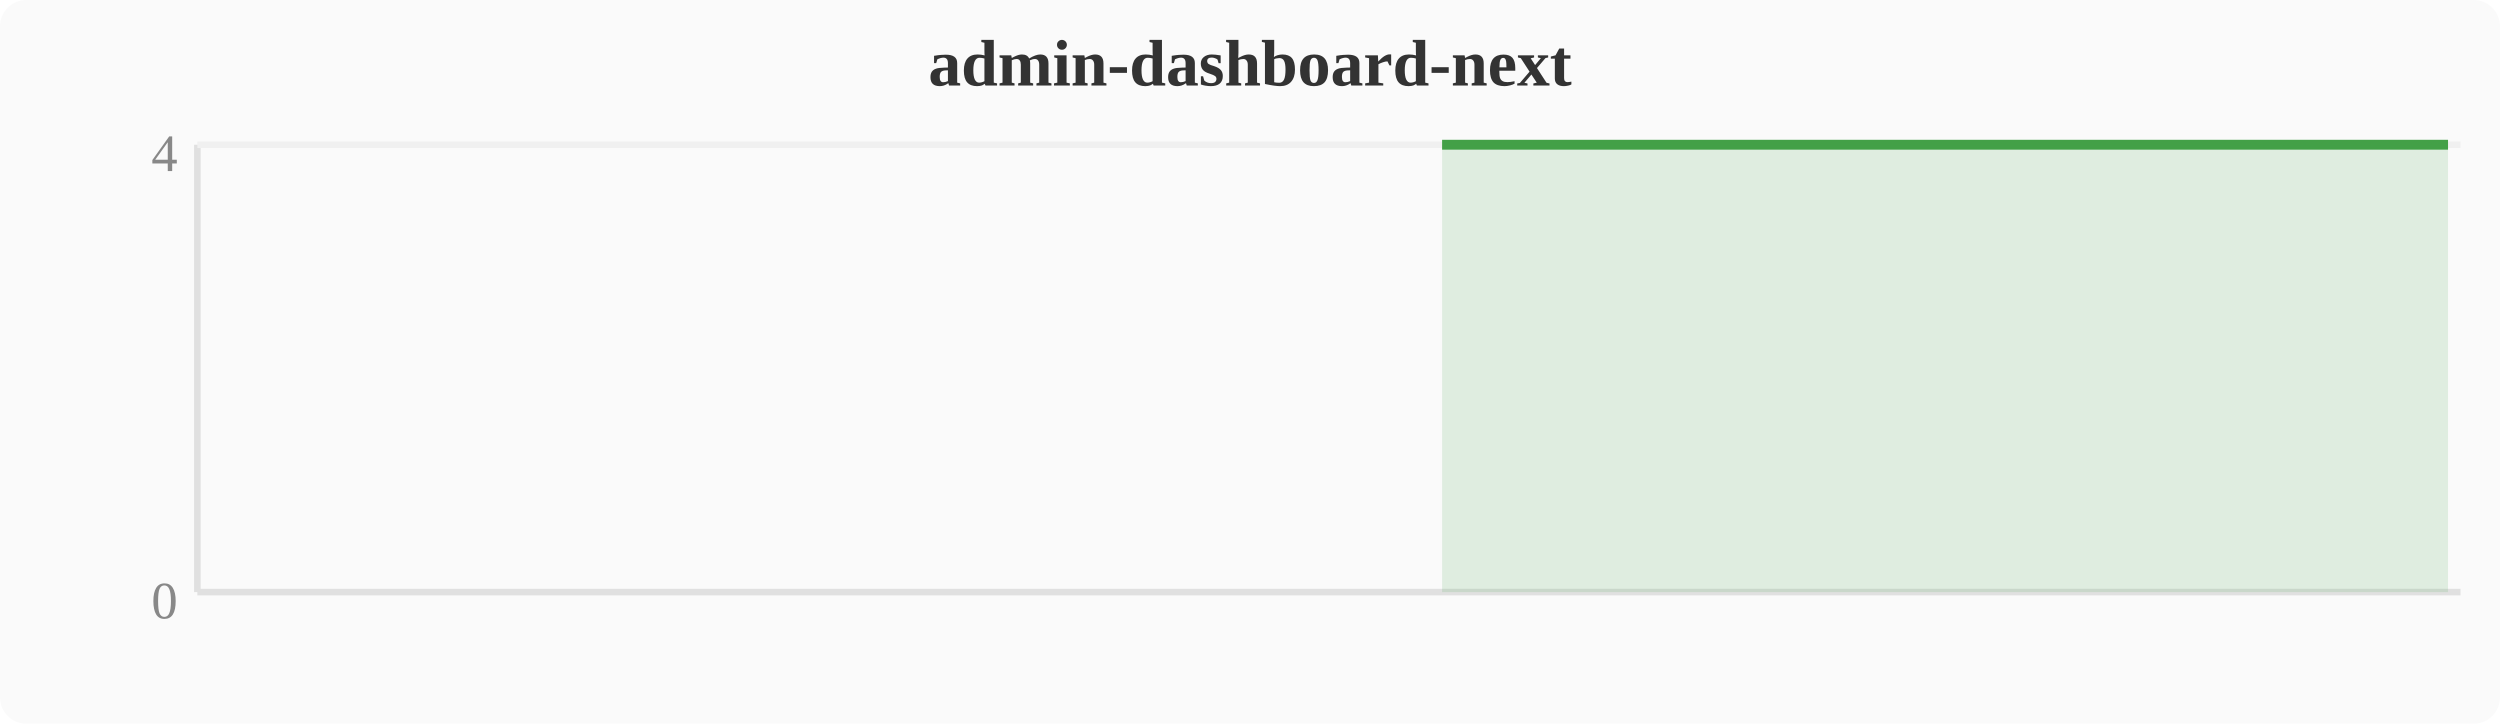
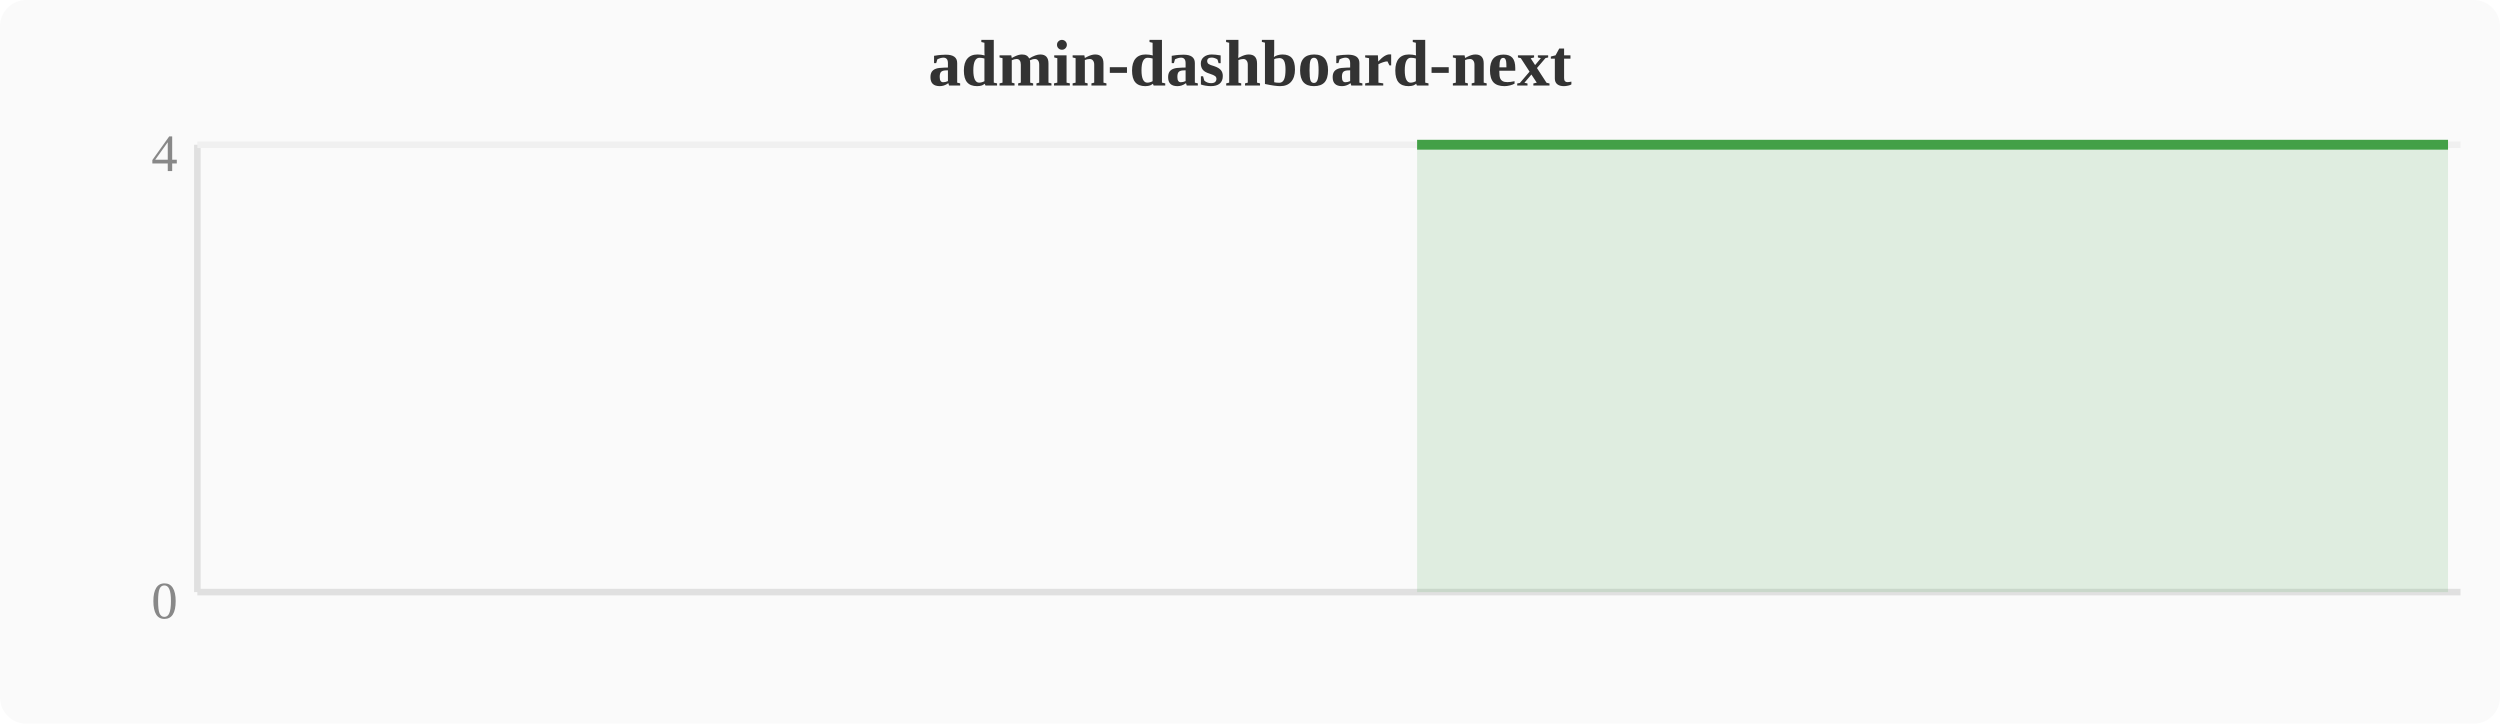
<svg xmlns="http://www.w3.org/2000/svg" width="380" height="110" viewBox="0 0 380 110">
  <rect width="380" height="110" fill="#fafafa" rx="4" />
  <text x="190" y="13" text-anchor="middle" font-size="10" font-weight="bold" fill="#333">admin-dashboard-next</text>
  <line x1="30" y1="22" x2="30" y2="90" stroke="#e0e0e0" stroke-width="1" />
  <line x1="30" y1="90" x2="374" y2="90" stroke="#e0e0e0" stroke-width="1" />
  <line x1="30" y1="22" x2="374" y2="22" stroke="#f0f0f0" stroke-width="1" />
  <text x="27" y="94" text-anchor="end" font-size="8" fill="#888">0</text>
  <text x="27" y="26" text-anchor="end" font-size="8" fill="#888">4</text>
-   <polygon points="219.2,22.0 223.0,22.0 226.8,22.0 230.7,22.0 234.5,22.0 238.3,22.0 242.1,22.0 246.0,22.0 249.8,22.0 253.6,22.0 257.4,22.0 261.2,22.0 265.1,22.0 268.9,22.0 272.7,22.0 276.5,22.0 280.4,22.0 284.2,22.0 288.0,22.0 291.8,22.0 295.6,22.0 299.5,22.0 303.3,22.0 307.1,22.0 310.9,22.0 314.8,22.0 318.6,22.0 322.4,22.0 326.2,22.0 330.0,22.0 333.9,22.0 337.7,22.0 341.5,22.0 345.3,22.0 349.2,22.0 353.0,22.0 356.8,22.0 360.6,22.0 364.4,22.0 368.3,22.0 372.1,22.0 372.1,90 219.2,90" fill="#43a047" opacity="0.15" />
-   <polyline points="219.2,22.0 223.0,22.0 226.8,22.0 230.7,22.0 234.5,22.0 238.3,22.0 242.1,22.0 246.0,22.0 249.8,22.0 253.6,22.0 257.4,22.0 261.2,22.0 265.1,22.0 268.9,22.0 272.7,22.0 276.5,22.0 280.4,22.0 284.2,22.0 288.0,22.0 291.8,22.0 295.6,22.0 299.5,22.0 303.3,22.0 307.1,22.0 310.9,22.0 314.8,22.0 318.6,22.0 322.4,22.0 326.2,22.0 330.0,22.0 333.9,22.0 337.7,22.0 341.5,22.0 345.3,22.0 349.2,22.0 353.0,22.0 356.8,22.0 360.6,22.0 364.4,22.0 368.3,22.0 372.1,22.0" fill="none" stroke="#43a047" stroke-width="1.5" stroke-linejoin="round" />
+   <polygon points="215.4,22.0 219.2,22.0 223.0,22.0 226.8,22.0 230.7,22.0 234.5,22.0 238.3,22.0 242.1,22.0 246.0,22.0 249.8,22.0 253.6,22.0 257.4,22.0 261.2,22.0 265.1,22.0 268.9,22.0 272.7,22.0 276.5,22.0 280.4,22.0 284.2,22.0 288.0,22.0 291.8,22.0 295.6,22.0 299.5,22.0 303.3,22.0 307.1,22.0 310.9,22.0 314.8,22.0 318.6,22.0 322.4,22.0 326.2,22.0 330.0,22.0 333.9,22.0 337.7,22.0 341.5,22.0 345.3,22.0 349.2,22.0 353.0,22.0 356.8,22.0 360.6,22.0 364.4,22.0 368.3,22.0 372.1,22.0 372.1,90 215.4,90" fill="#43a047" opacity="0.15" />
+   <polyline points="215.4,22.0 219.2,22.0 223.0,22.0 226.8,22.0 230.7,22.0 234.5,22.0 238.3,22.0 242.1,22.0 246.0,22.0 249.8,22.0 253.6,22.0 257.4,22.0 261.2,22.0 265.1,22.0 268.9,22.0 272.7,22.0 276.5,22.0 280.4,22.0 284.2,22.0 288.0,22.0 291.8,22.0 295.6,22.0 299.5,22.0 303.3,22.0 307.1,22.0 310.9,22.0 314.8,22.0 318.6,22.0 322.4,22.0 326.2,22.0 330.0,22.0 333.9,22.0 337.7,22.0 341.5,22.0 345.3,22.0 349.2,22.0 353.0,22.0 356.8,22.0 360.6,22.0 364.4,22.0 368.3,22.0 372.1,22.0" fill="none" stroke="#43a047" stroke-width="1.5" stroke-linejoin="round" />
</svg>
